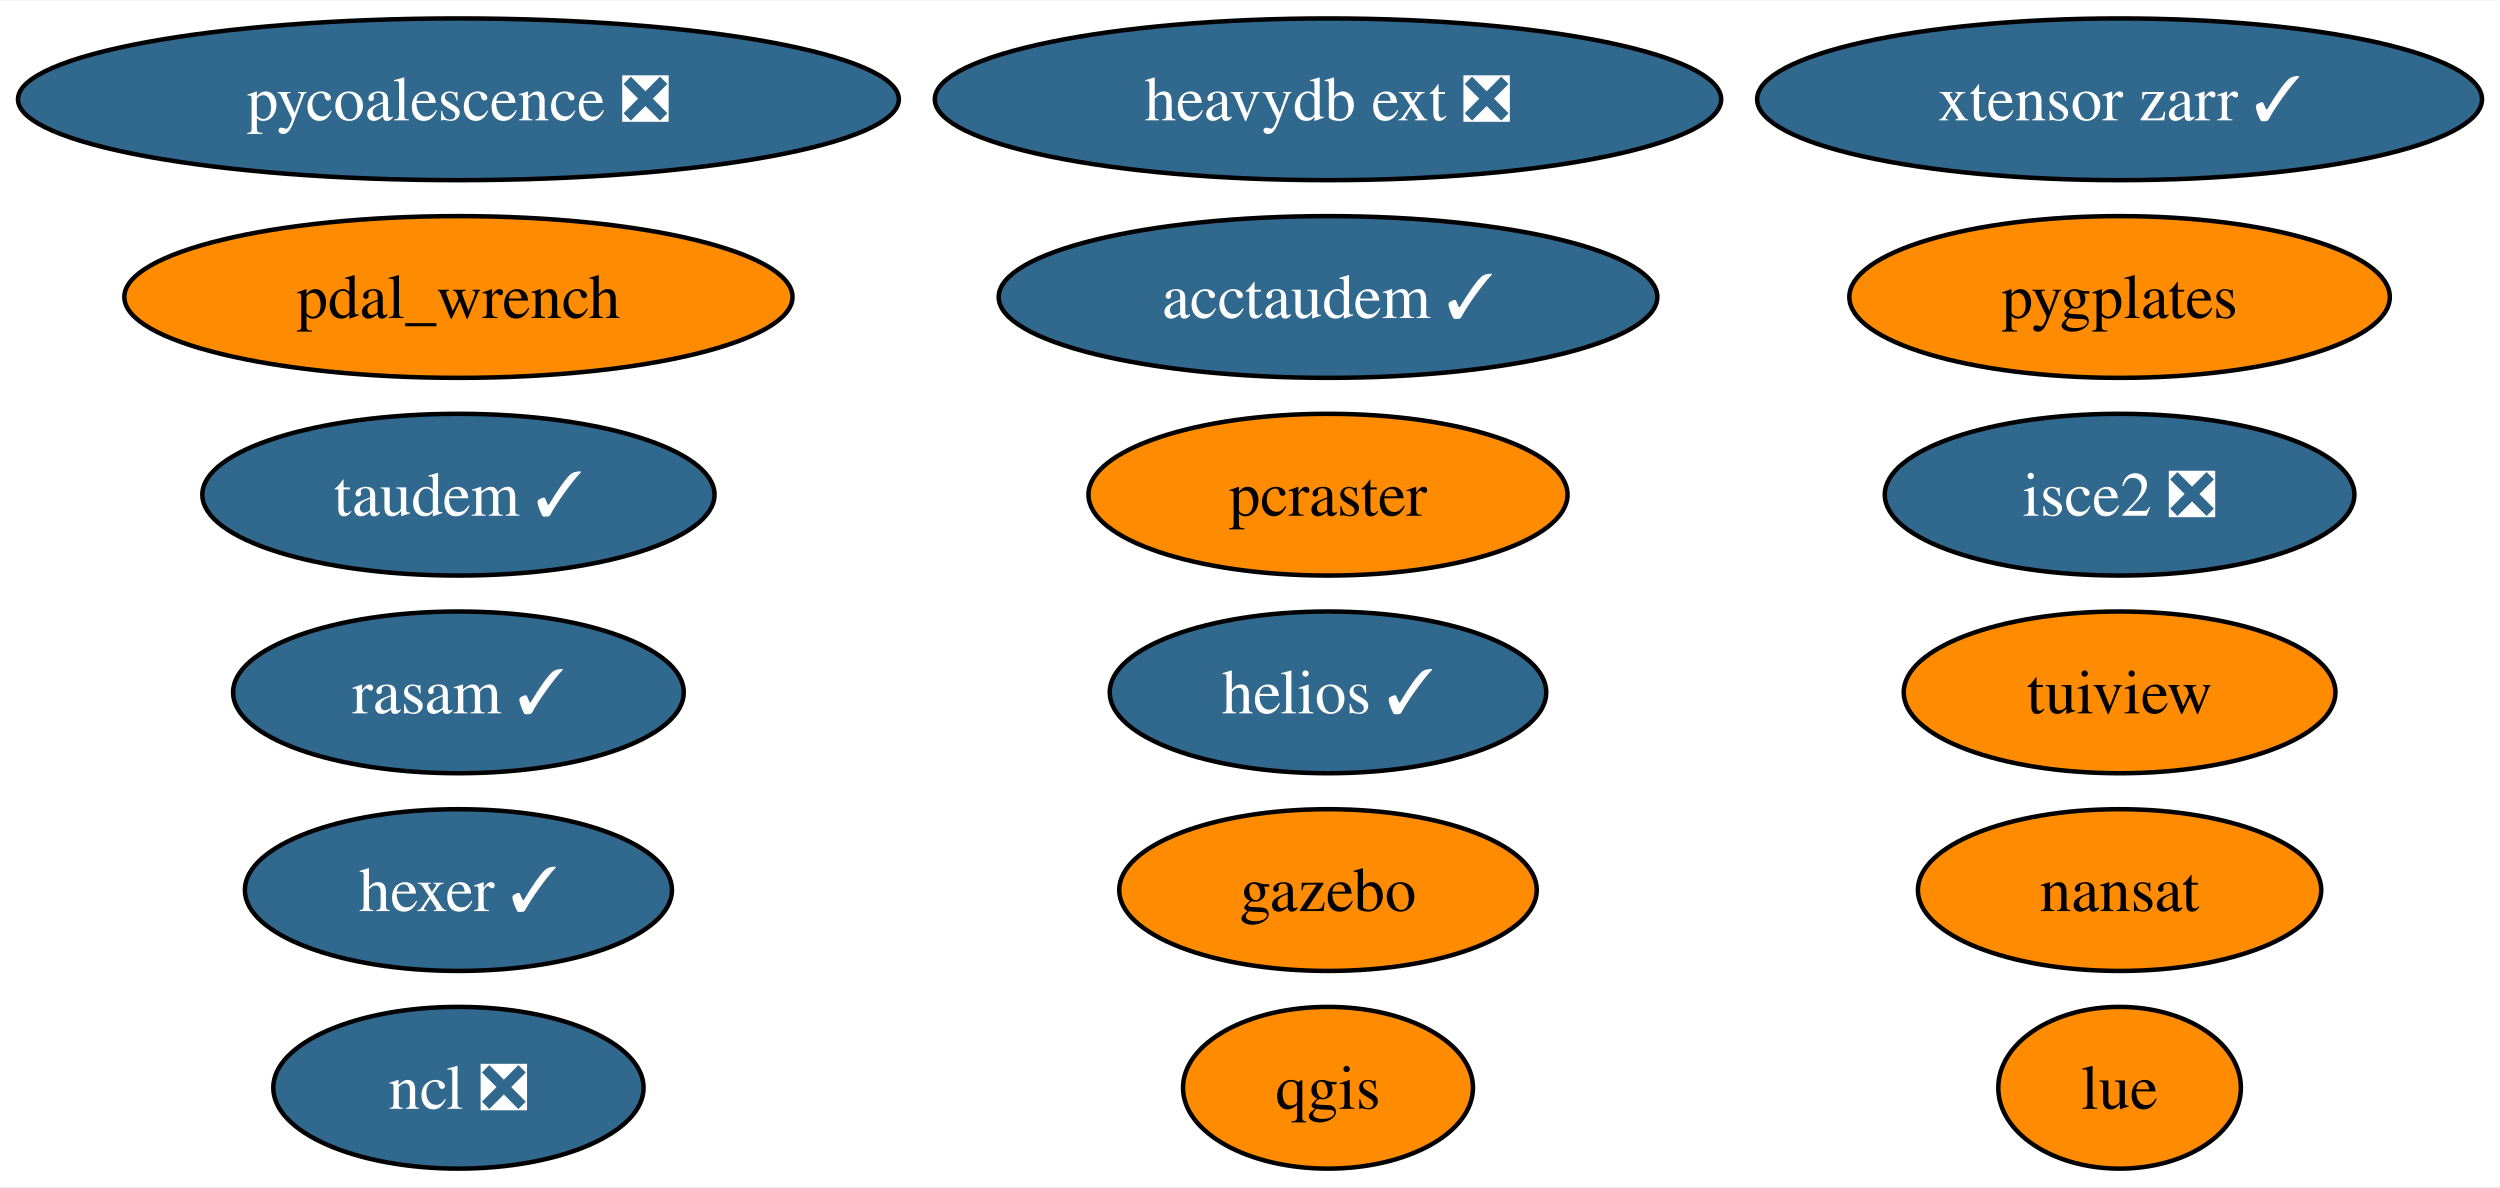
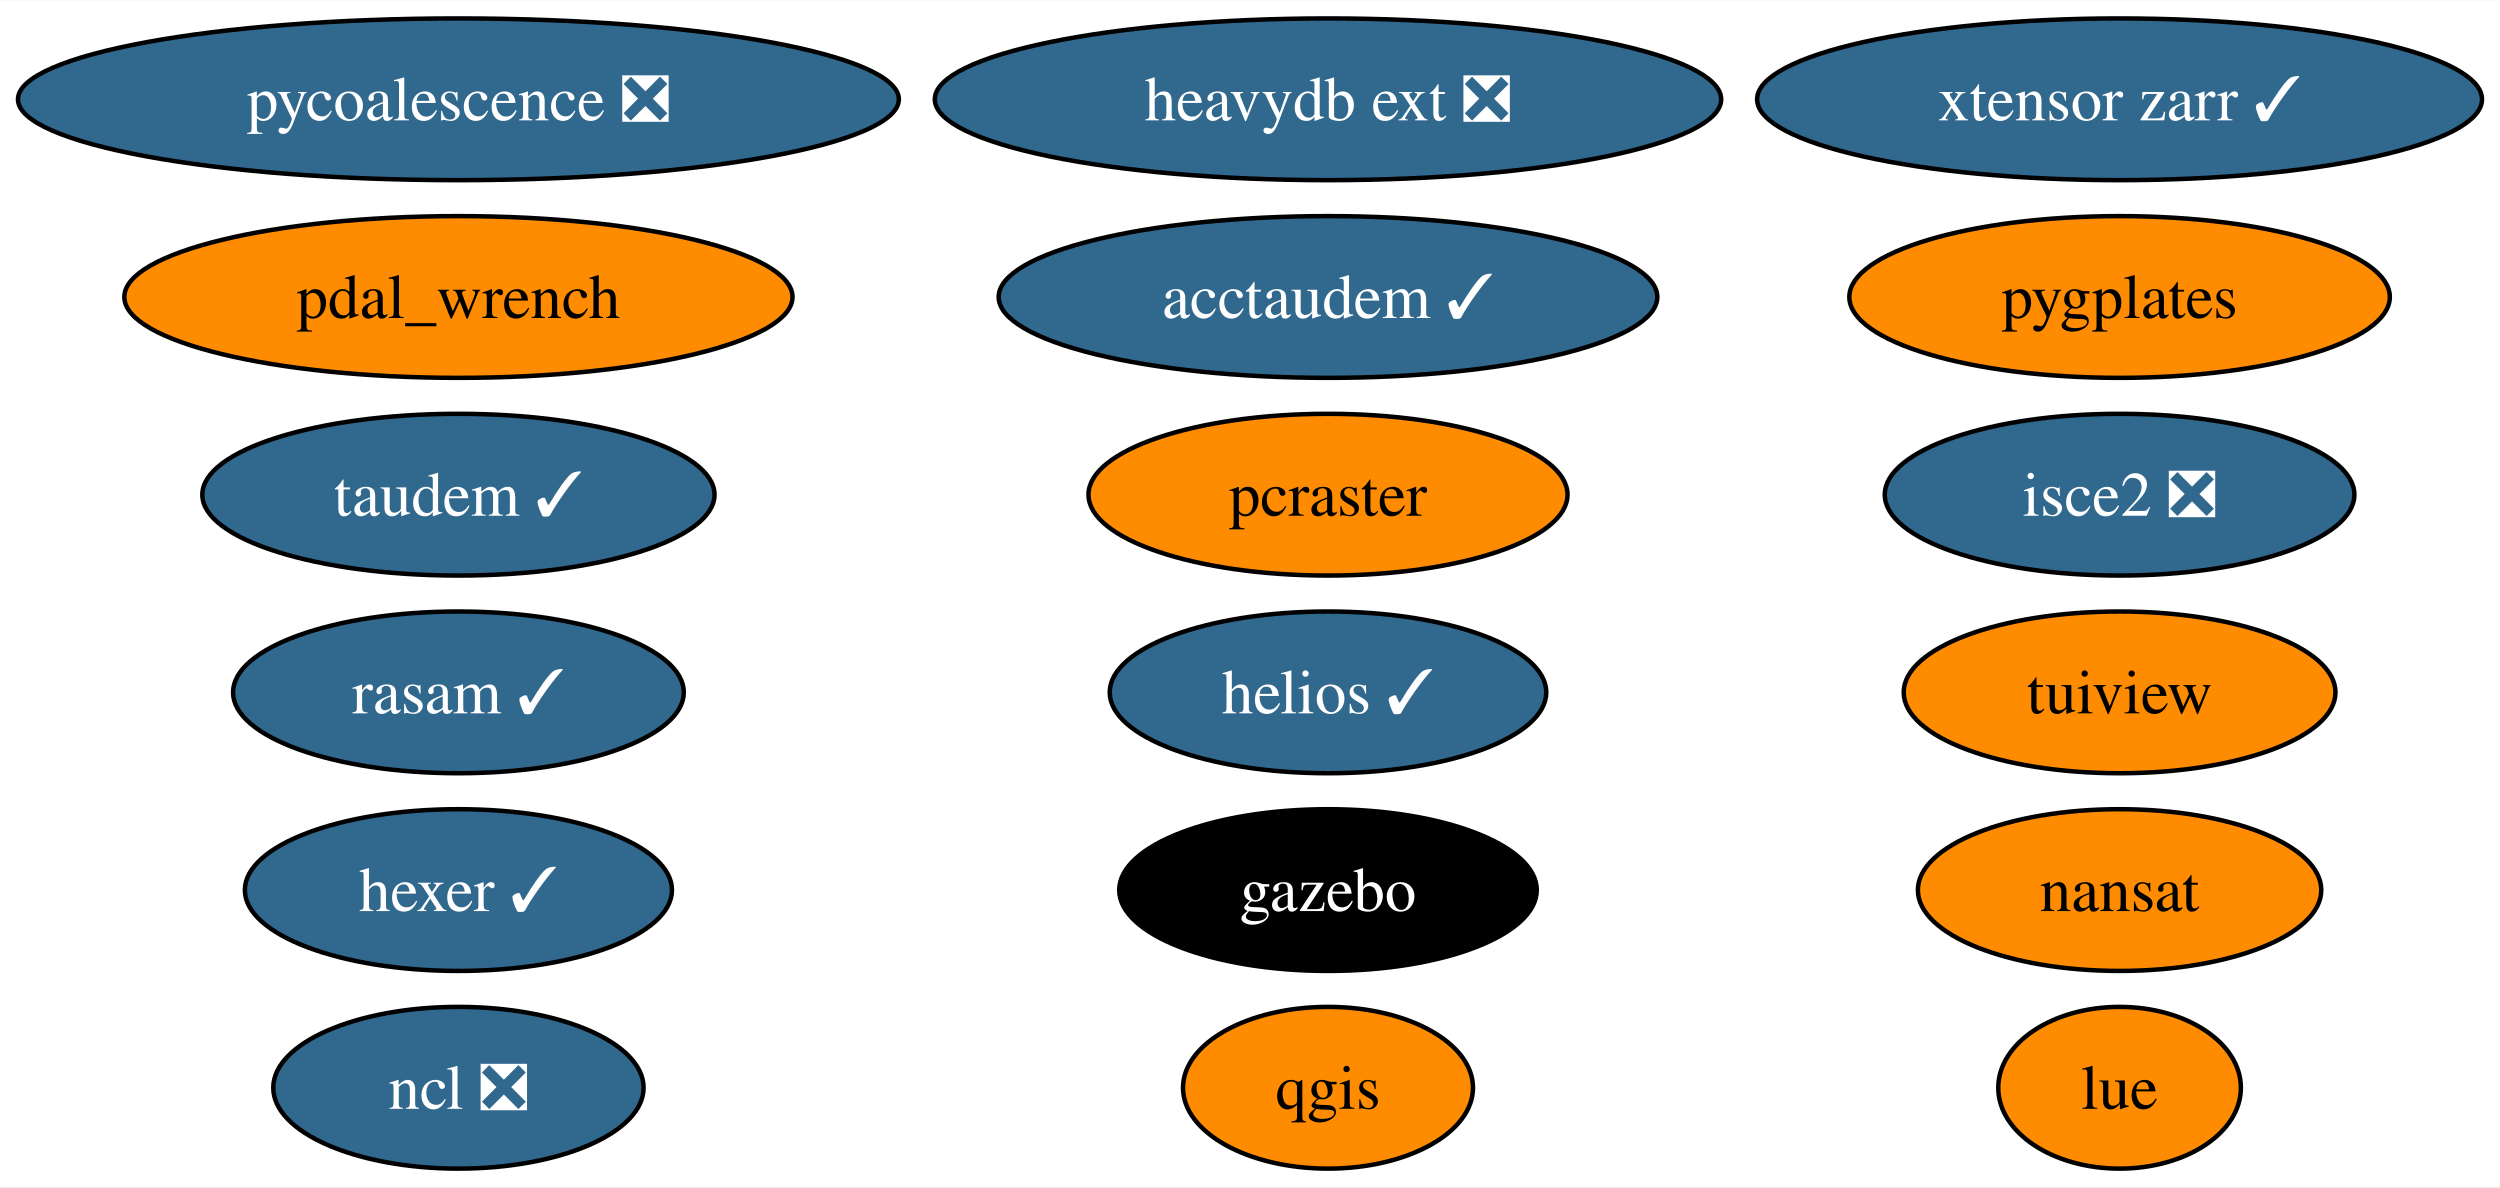
<svg xmlns="http://www.w3.org/2000/svg" xmlns:xlink="http://www.w3.org/1999/xlink" width="556pt" height="264pt" viewBox="0.00 0.00 556.42 264.00">
  <g id="graph0" class="graph" transform="scale(1 1) rotate(0) translate(4 260)">
    <polygon fill="white" stroke="none" points="-4,4 -4,-260 552.42,-260 552.42,4 -4,4" />
    <g id="node1" class="node">
      <g id="a_node1">
        <a xlink:href="https://github.com/conda-forge/nansat-feedstock" xlink:title="nansat">
          <ellipse fill="#ff8c00" stroke="black" cx="467.75" cy="-62" rx="44.89" ry="18" />
          <text text-anchor="middle" x="467.75" y="-57.33" font-family="Times,serif" font-size="14.00">nansat</text>
        </a>
      </g>
    </g>
    <g id="node2" class="node">
      <g id="a_node2">
        <a xlink:href="https://github.com/conda-forge/ncl-feedstock/pull/158" xlink:title="ncl ❎">
          <ellipse fill="#31688e" stroke="black" cx="98.03" cy="-18" rx="41.21" ry="18" />
          <text text-anchor="middle" x="98.03" y="-13.32" font-family="Times,serif" font-size="14.00" fill="white">ncl ❎</text>
        </a>
      </g>
    </g>
    <g id="node3" class="node">
      <g id="a_node3">
        <a xlink:href="https://github.com/conda-forge/qgis-feedstock" xlink:title="qgis">
          <ellipse fill="#ff8c00" stroke="black" cx="291.57" cy="-18" rx="32.27" ry="18" />
          <text text-anchor="middle" x="291.57" y="-13.32" font-family="Times,serif" font-size="14.00">qgis</text>
        </a>
      </g>
    </g>
    <g id="node4" class="node">
      <g id="a_node4">
        <a xlink:href="https://github.com/conda-forge/tuiview-feedstock" xlink:title="tuiview">
          <ellipse fill="#ff8c00" stroke="black" cx="467.75" cy="-106" rx="48.05" ry="18" />
          <text text-anchor="middle" x="467.75" y="-101.33" font-family="Times,serif" font-size="14.00">tuiview</text>
        </a>
      </g>
    </g>
    <g id="node5" class="node">
      <g id="a_node5">
        <a xlink:href="https://github.com/conda-forge/hexer-feedstock/pull/15" xlink:title="hexer ✓">
          <ellipse fill="#31688e" stroke="black" cx="98.03" cy="-62" rx="47.53" ry="18" />
          <text text-anchor="middle" x="98.03" y="-57.33" font-family="Times,serif" font-size="14.00" fill="white">hexer ✓</text>
        </a>
      </g>
    </g>
    <g id="node6" class="node">
      <g id="a_node6">
        <a xlink:href="https://github.com/conda-forge/pycoalescence-feedstock/pull/62" xlink:title="pycoalescence ❎">
          <ellipse fill="#31688e" stroke="black" cx="98.03" cy="-238" rx="98.03" ry="18" />
          <text text-anchor="middle" x="98.03" y="-233.32" font-family="Times,serif" font-size="14.00" fill="white">pycoalescence ❎</text>
        </a>
      </g>
    </g>
    <g id="node7" class="node">
      <g id="a_node7">
        <a xlink:href="https://github.com/conda-forge/isce2-feedstock/pull/70" xlink:title="isce2 ❎">
          <ellipse fill="#31688e" stroke="black" cx="467.75" cy="-150" rx="52.26" ry="18" />
          <text text-anchor="middle" x="467.75" y="-145.32" font-family="Times,serif" font-size="14.00" fill="white">isce2 ❎</text>
        </a>
      </g>
    </g>
    <g id="node8" class="node">
      <g id="a_node8">
        <a xlink:href="https://github.com/conda-forge/gazebo-feedstock" xlink:title="gazebo">
-           <ellipse fill="#ff8c00" stroke="black" cx="291.57" cy="-62" rx="46.47" ry="18" />
-           <text text-anchor="middle" x="291.57" y="-57.33" font-family="Times,serif" font-size="14.00">gazebo</text>
+           <ellipse fill="#000000" stroke="black" cx="291.57" cy="-62" rx="46.47" ry="18" />
+           <text text-anchor="middle" x="291.57" y="-57.33" font-family="Times,serif" font-size="14.00" fill="white">gazebo</text>
        </a>
      </g>
    </g>
    <g id="node9" class="node">
      <g id="a_node9">
        <a xlink:href="https://github.com/conda-forge/pcraster-feedstock" xlink:title="pcraster">
          <ellipse fill="#ff8c00" stroke="black" cx="291.57" cy="-150" rx="53.31" ry="18" />
          <text text-anchor="middle" x="291.57" y="-145.32" font-family="Times,serif" font-size="14.00">pcraster</text>
        </a>
      </g>
    </g>
    <g id="node10" class="node">
      <g id="a_node10">
        <a xlink:href="https://github.com/conda-forge/taudem-feedstock/pull/19" xlink:title="taudem ✓">
          <ellipse fill="#31688e" stroke="black" cx="98.03" cy="-150" rx="57" ry="18" />
          <text text-anchor="middle" x="98.03" y="-145.32" font-family="Times,serif" font-size="14.00" fill="white">taudem ✓</text>
        </a>
      </g>
    </g>
    <g id="node11" class="node">
      <g id="a_node11">
        <a xlink:href="https://github.com/conda-forge/acctaudem-feedstock/pull/14" xlink:title="acctaudem ✓">
          <ellipse fill="#31688e" stroke="black" cx="291.57" cy="-194" rx="73.3" ry="18" />
          <text text-anchor="middle" x="291.57" y="-189.32" font-family="Times,serif" font-size="14.00" fill="white">acctaudem ✓</text>
        </a>
      </g>
    </g>
    <g id="node12" class="node">
      <g id="a_node12">
        <a xlink:href="https://github.com/conda-forge/lue-feedstock" xlink:title="lue">
          <ellipse fill="#ff8c00" stroke="black" cx="467.75" cy="-18" rx="27" ry="18" />
          <text text-anchor="middle" x="467.75" y="-13.32" font-family="Times,serif" font-size="14.00">lue</text>
        </a>
      </g>
    </g>
    <g id="node13" class="node">
      <g id="a_node13">
        <a xlink:href="https://github.com/conda-forge/xtensor-zarr-feedstock/pull/15" xlink:title="xtensor zarr ✓">
          <ellipse fill="#31688e" stroke="black" cx="467.75" cy="-238" rx="80.67" ry="18" />
          <text text-anchor="middle" x="467.75" y="-233.32" font-family="Times,serif" font-size="14.00" fill="white">xtensor zarr ✓</text>
        </a>
      </g>
    </g>
    <g id="node14" class="node">
      <g id="a_node14">
        <a xlink:href="https://github.com/conda-forge/heavydb-ext-feedstock/pull/82" xlink:title="heavydb ext ❎">
          <ellipse fill="#31688e" stroke="black" cx="291.57" cy="-238" rx="87.51" ry="18" />
          <text text-anchor="middle" x="291.57" y="-233.32" font-family="Times,serif" font-size="14.00" fill="white">heavydb ext ❎</text>
        </a>
      </g>
    </g>
    <g id="node15" class="node">
      <g id="a_node15">
        <a xlink:href="https://github.com/conda-forge/pygplates-feedstock" xlink:title="pygplates">
          <ellipse fill="#ff8c00" stroke="black" cx="467.75" cy="-194" rx="60.15" ry="18" />
          <text text-anchor="middle" x="467.75" y="-189.32" font-family="Times,serif" font-size="14.00">pygplates</text>
        </a>
      </g>
    </g>
    <g id="node16" class="node">
      <g id="a_node16">
        <a xlink:href="https://github.com/conda-forge/rasam-feedstock/pull/3" xlink:title="rasam ✓">
          <ellipse fill="#31688e" stroke="black" cx="98.03" cy="-106" rx="50.16" ry="18" />
          <text text-anchor="middle" x="98.03" y="-101.33" font-family="Times,serif" font-size="14.00" fill="white">rasam ✓</text>
        </a>
      </g>
    </g>
    <g id="node17" class="node">
      <g id="a_node17">
        <a xlink:href="https://github.com/conda-forge/pdal_wrench-feedstock" xlink:title="pdal_wrench">
          <ellipse fill="#ff8c00" stroke="black" cx="98.03" cy="-194" rx="74.36" ry="18" />
          <text text-anchor="middle" x="98.03" y="-189.32" font-family="Times,serif" font-size="14.00">pdal_wrench</text>
        </a>
      </g>
    </g>
    <g id="node18" class="node">
      <g id="a_node18">
        <a xlink:href="https://github.com/conda-forge/helios-feedstock/pull/14" xlink:title="helios ✓">
          <ellipse fill="#31688e" stroke="black" cx="291.57" cy="-106" rx="48.58" ry="18" />
          <text text-anchor="middle" x="291.57" y="-101.33" font-family="Times,serif" font-size="14.00" fill="white">helios ✓</text>
        </a>
      </g>
    </g>
  </g>
</svg>
